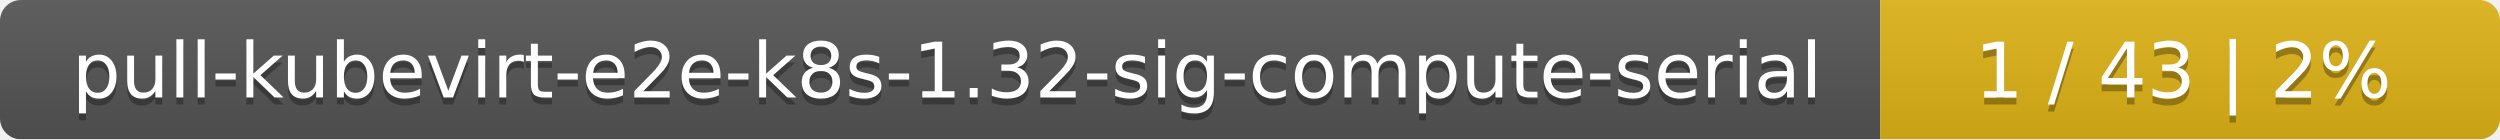
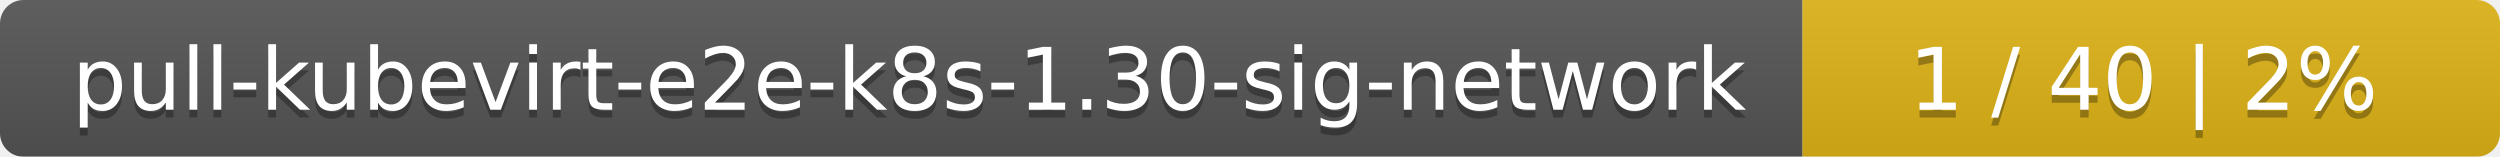
- <svg xmlns="http://www.w3.org/2000/svg" width="359" height="20">
+ <svg xmlns="http://www.w3.org/2000/svg" width="319" height="20">
  <linearGradient id="smooth" x2="0" y2="100%">
    <stop offset="0" stop-color="#bbb" stop-opacity=".1" />
    <stop offset="1" stop-opacity=".1" />
  </linearGradient>
  <mask id="round">
-     <rect width="359" height="20" rx="3" fill="#fff" />
+     <rect width="319" height="20" rx="3" fill="#fff" />
  </mask>
  <g mask="url(#round)">
-     <rect width="270" height="20" fill="#555" />
-     <rect x="270" width="89" height="20" fill="#dfb317" />
-     <rect width="359" height="20" fill="url(#smooth)" />
+     <rect width="230" height="20" fill="#555" />
+     <rect x="230" width="89" height="20" fill="#dfb317" />
+     <rect width="319" height="20" fill="url(#smooth)" />
  </g>
  <g fill="#fff" text-anchor="middle" font-family="DejaVu Sans,Verdana,Geneva,sans-serif" font-size="11">
-     <text x="136" y="15" fill="#010101" fill-opacity=".3">pull-kubevirt-e2e-k8s-1.32-sig-compute-serial</text>
-     <text x="136" y="14">pull-kubevirt-e2e-k8s-1.32-sig-compute-serial</text>
-     <text x="313.5" y="15" fill="#010101" fill-opacity=".3">1 / 43    |    2%</text>
-     <text x="313.5" y="14">1 / 43    |    2%</text>
+     <text x="116" y="15" fill="#010101" fill-opacity=".3">pull-kubevirt-e2e-k8s-1.30-sig-network</text>
+     <text x="116" y="14">pull-kubevirt-e2e-k8s-1.30-sig-network</text>
+     <text x="273.5" y="15" fill="#010101" fill-opacity=".3">1 / 40    |    2%</text>
+     <text x="273.5" y="14">1 / 40    |    2%</text>
  </g>
</svg>
